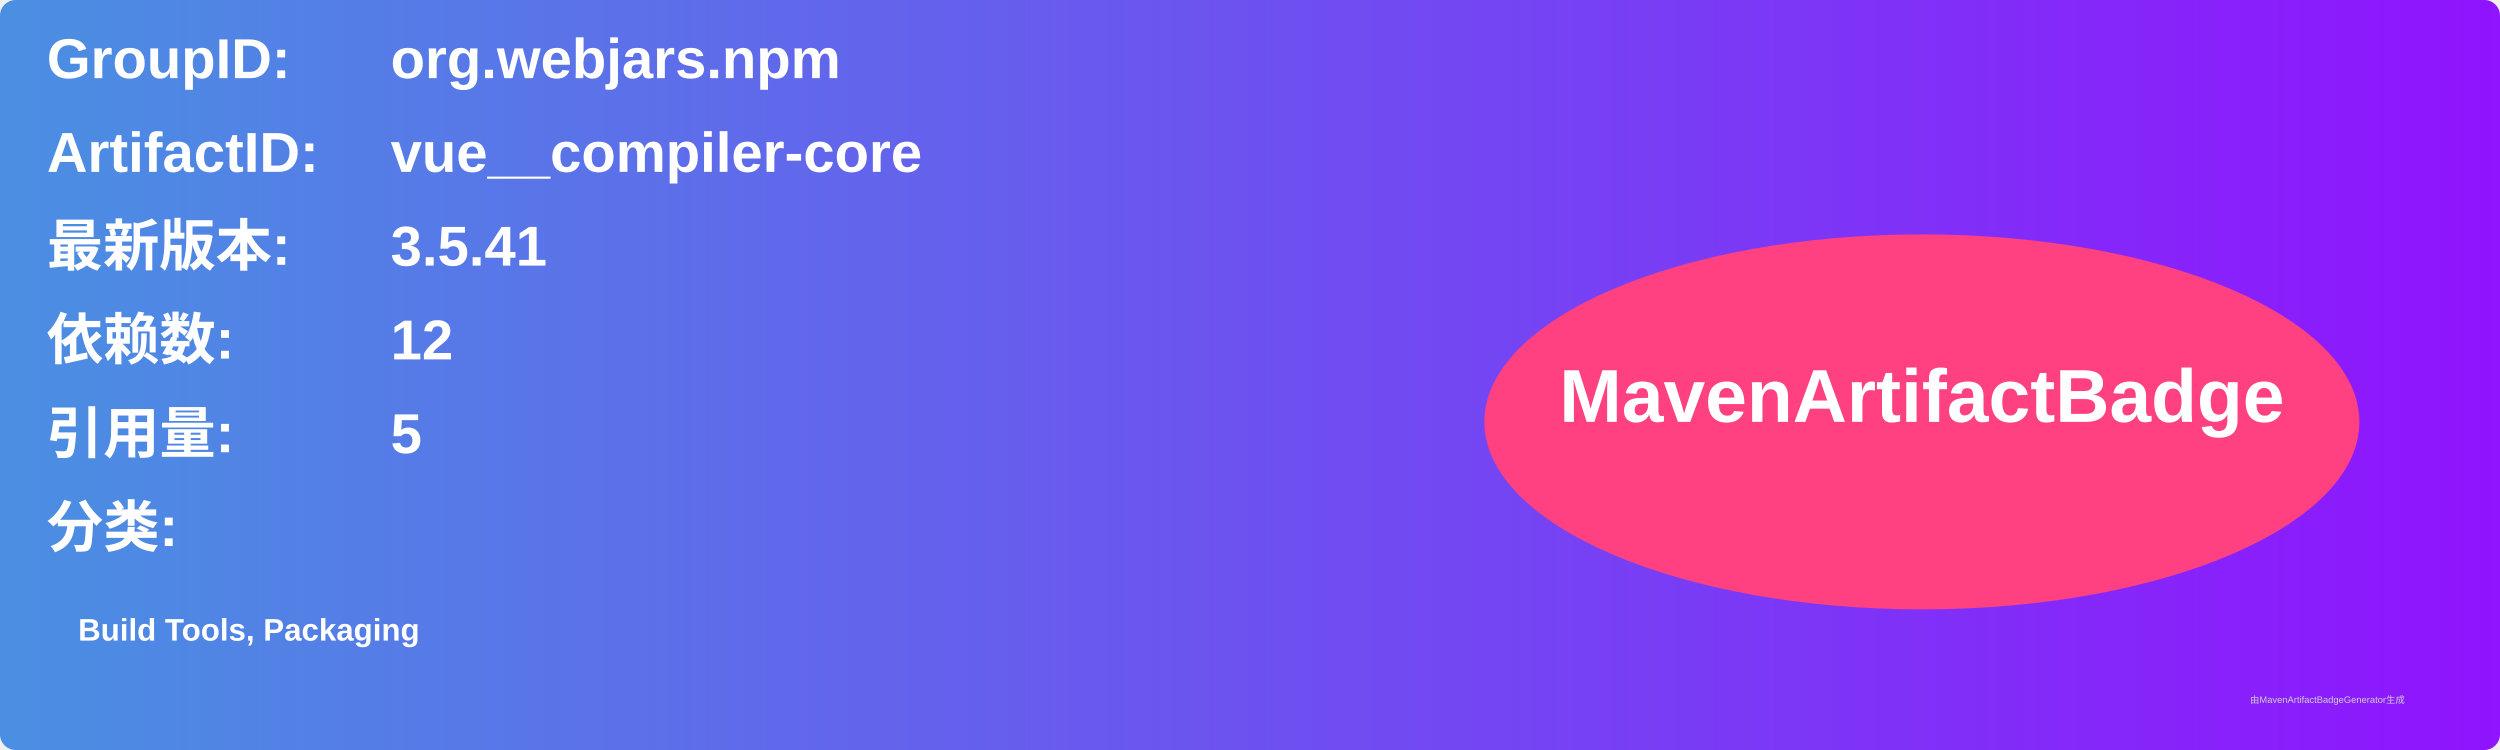
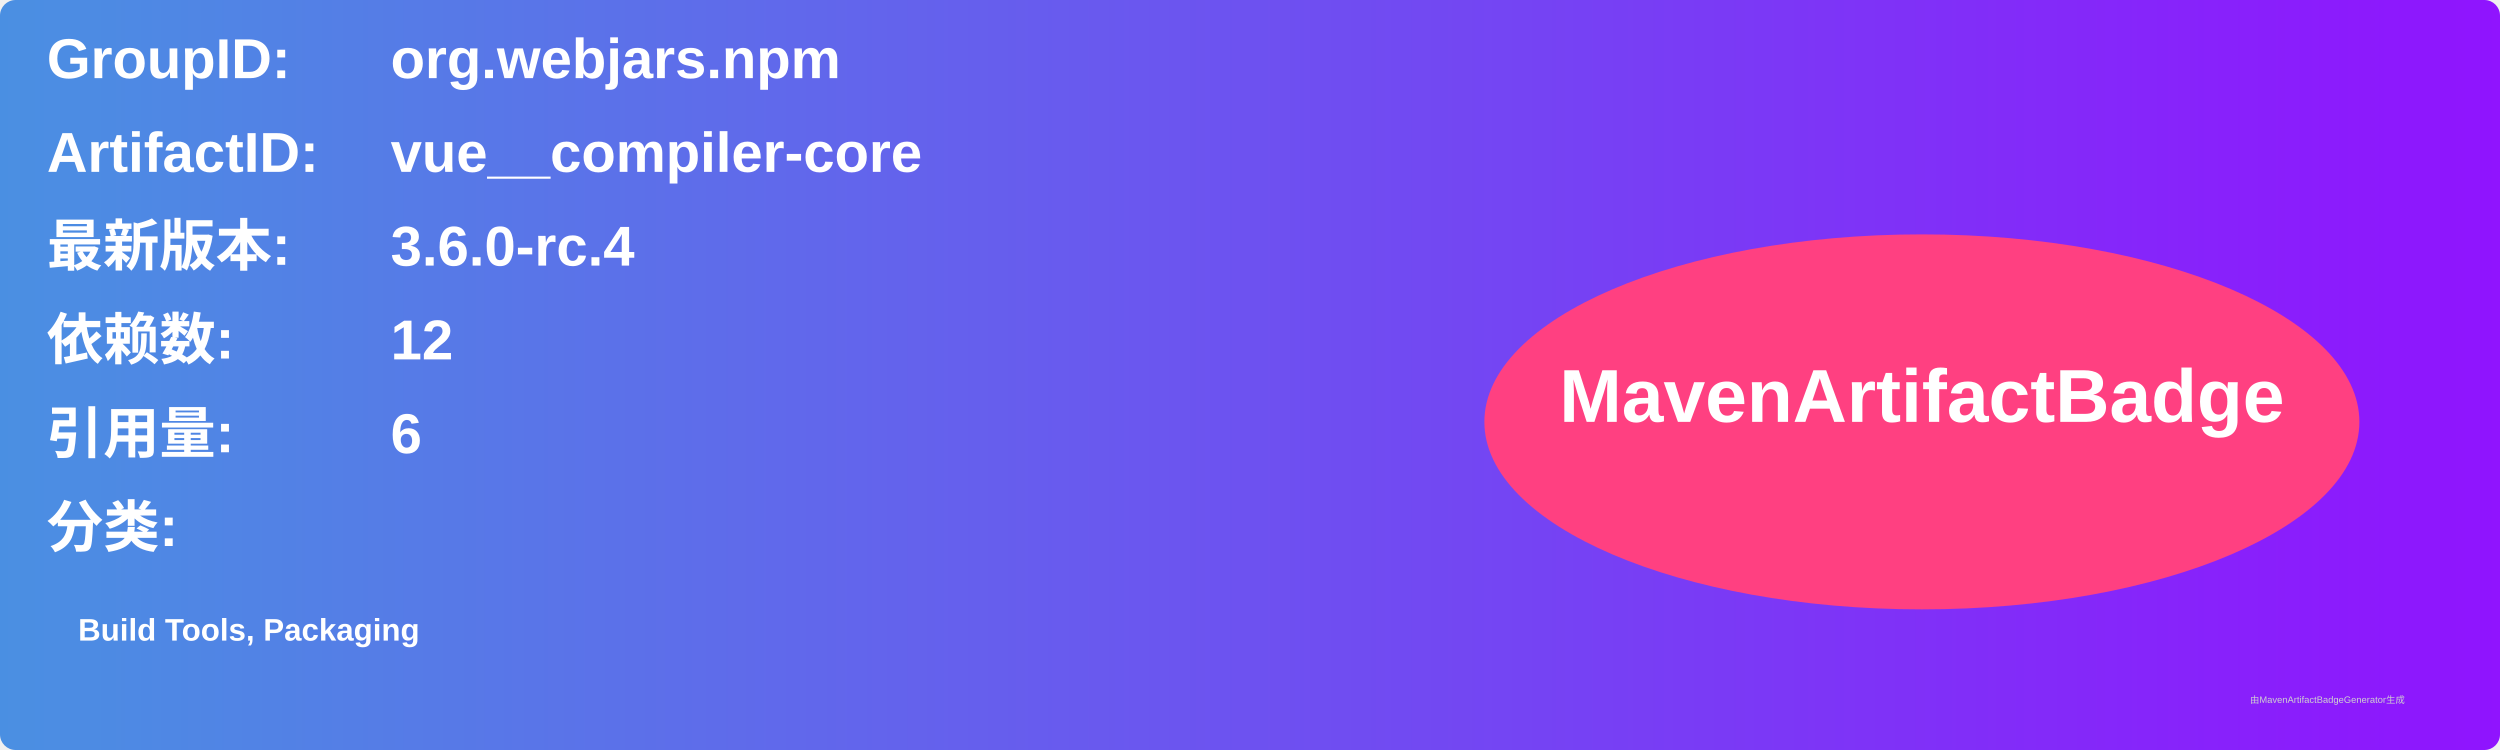
<svg xmlns="http://www.w3.org/2000/svg" width="800" height="240" viewBox="0 0 800 240">
  <linearGradient id="grad" x1="0%" y1="0%" x2="100%" y2="0%">
    <stop offset="0%" stop-color="#4a90e2" />
    <stop offset="100%" stop-color="#9013fe" />
  </linearGradient>
  <rect width="100%" height="100%" rx="5" ry="5" fill="url(#grad)" />
  <g transform="translate(15, 15)">
    <text x="0" y="10" font-family="Arial" font-size="18" fill="white" font-weight="bold" width="260">GroupID:</text>
    <text x="110" y="10" font-family="Arial" font-size="18" fill="white" font-weight="bold" width="460">org.webjars.npm</text>
    <text x="0" y="40" font-family="Arial" font-size="18" fill="white" font-weight="bold" width="260">ArtifactID:</text>
    <text x="110" y="40" font-family="Arial" font-size="18" fill="white" font-weight="bold" width="460">vue__compiler-core</text>
    <text x="0" y="70" font-family="Arial" font-size="18" fill="white" font-weight="bold">最新版本:</text>
    <text x="110" y="70" font-family="Arial" font-size="18" fill="white" font-weight="bold">
-       <tspan font-weight="bold">3.5.41</tspan>
+       <tspan font-weight="bold">3.6.0-rc.4</tspan>
    </text>
    <text x="0" y="100" font-family="Arial" font-size="18" fill="white" font-weight="bold">依赖数: </text>
    <text x="110" y="100" font-family="Arial" font-size="18" fill="white">
      <tspan font-weight="bold">12</tspan>
    </text>
    <text x="0" y="130" font-family="Arial" font-size="18" fill="white" font-weight="bold">引用量: </text>
    <text x="110" y="130" font-family="Arial" font-size="18" fill="white">
-       <tspan font-weight="bold">5</tspan>
+       <tspan font-weight="bold">6</tspan>
    </text>
    <text x="0" y="160" font-family="Arial" font-size="18" fill="white" font-weight="bold">分类:</text>
    <text x="10" y="190" font-family="Arial" font-size="10" fill="white">
      <tspan font-weight="bold">Build Tools, Packaging</tspan>
    </text>
    <ellipse cx="600" cy="120" rx="140" ry="60" fill="#ff4081" />
    <text x="600" y="120" text-anchor="middle" font-family="Arial" font-size="24" fill="white" font-weight="bold">MavenArtifactBadge</text>
  </g>
  <text x="720" y="225" font-family="Arial" font-size="3" fill="#d0d0d0">由MavenArtifactBadgeGenerator生成</text>
</svg>
